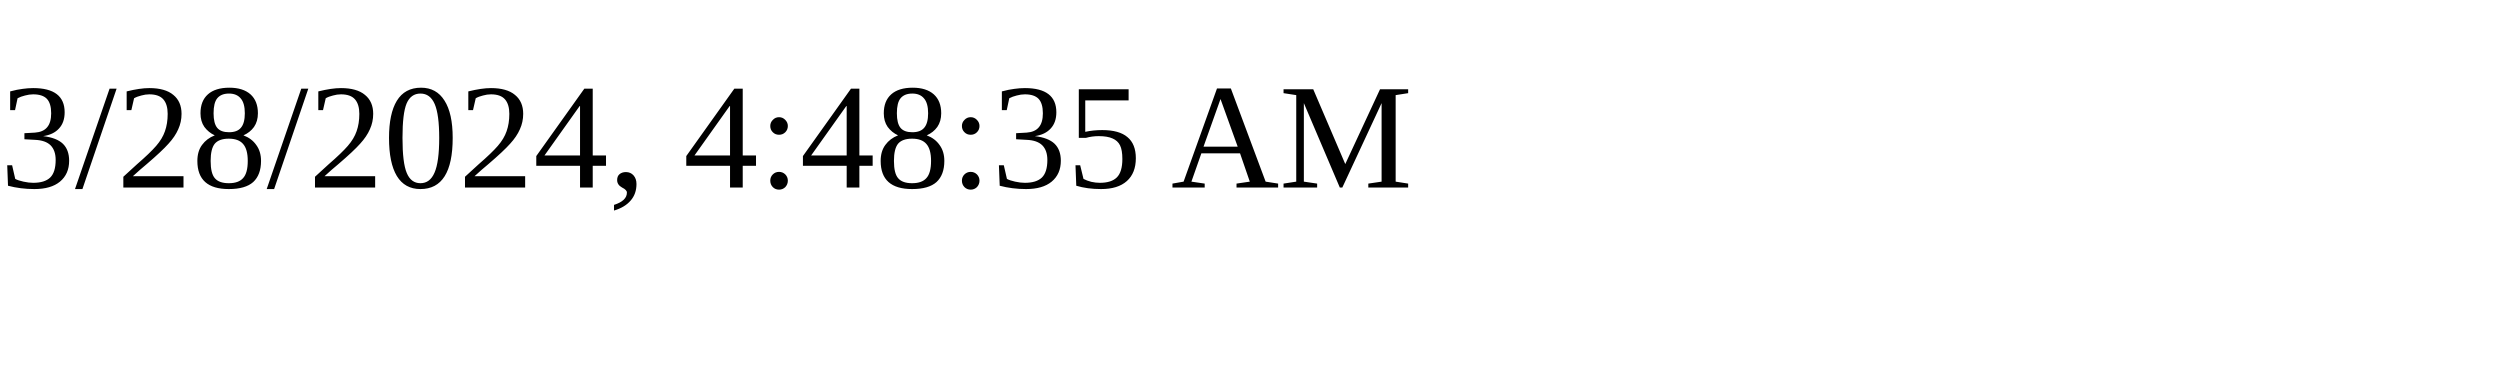
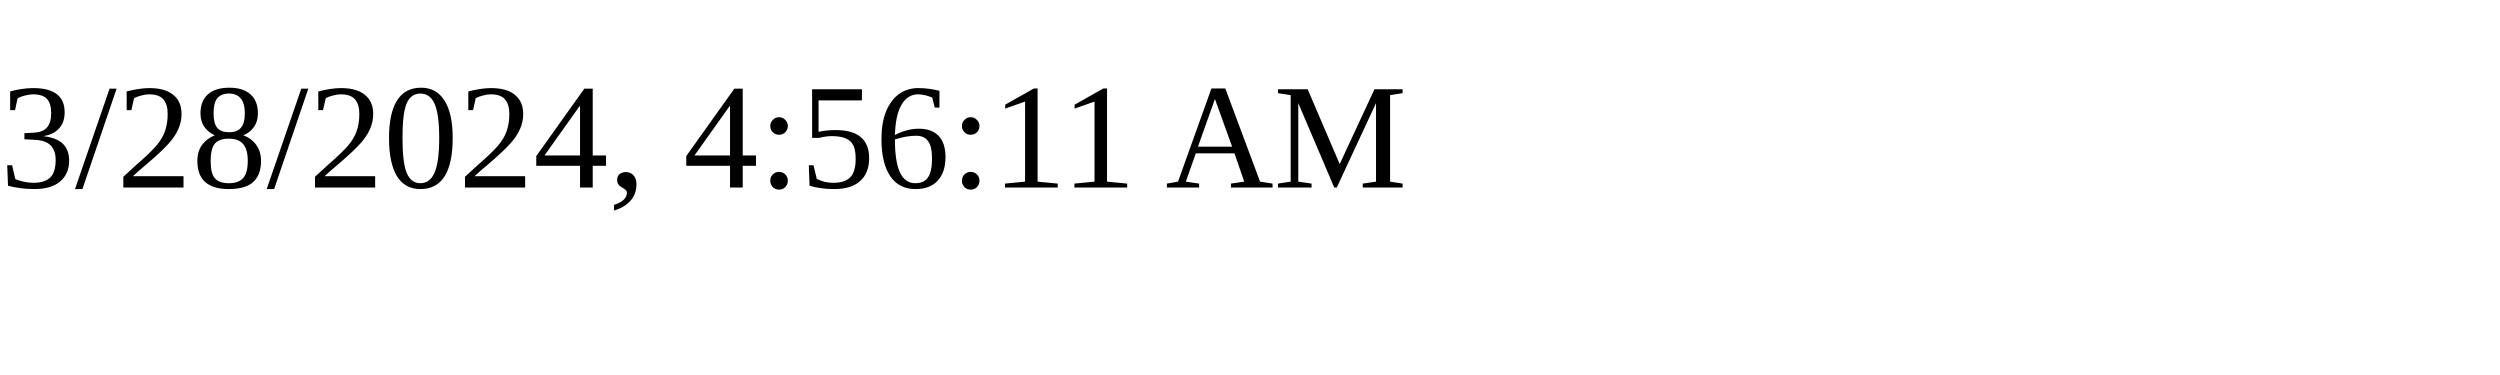
<svg xmlns="http://www.w3.org/2000/svg" height="30" width="200">
-   <text x="0" y="15">3/28/2024, 4:48:35 AM</text>
+   <text x="0" y="15">3/28/2024, 4:56:11 AM</text>
</svg>
